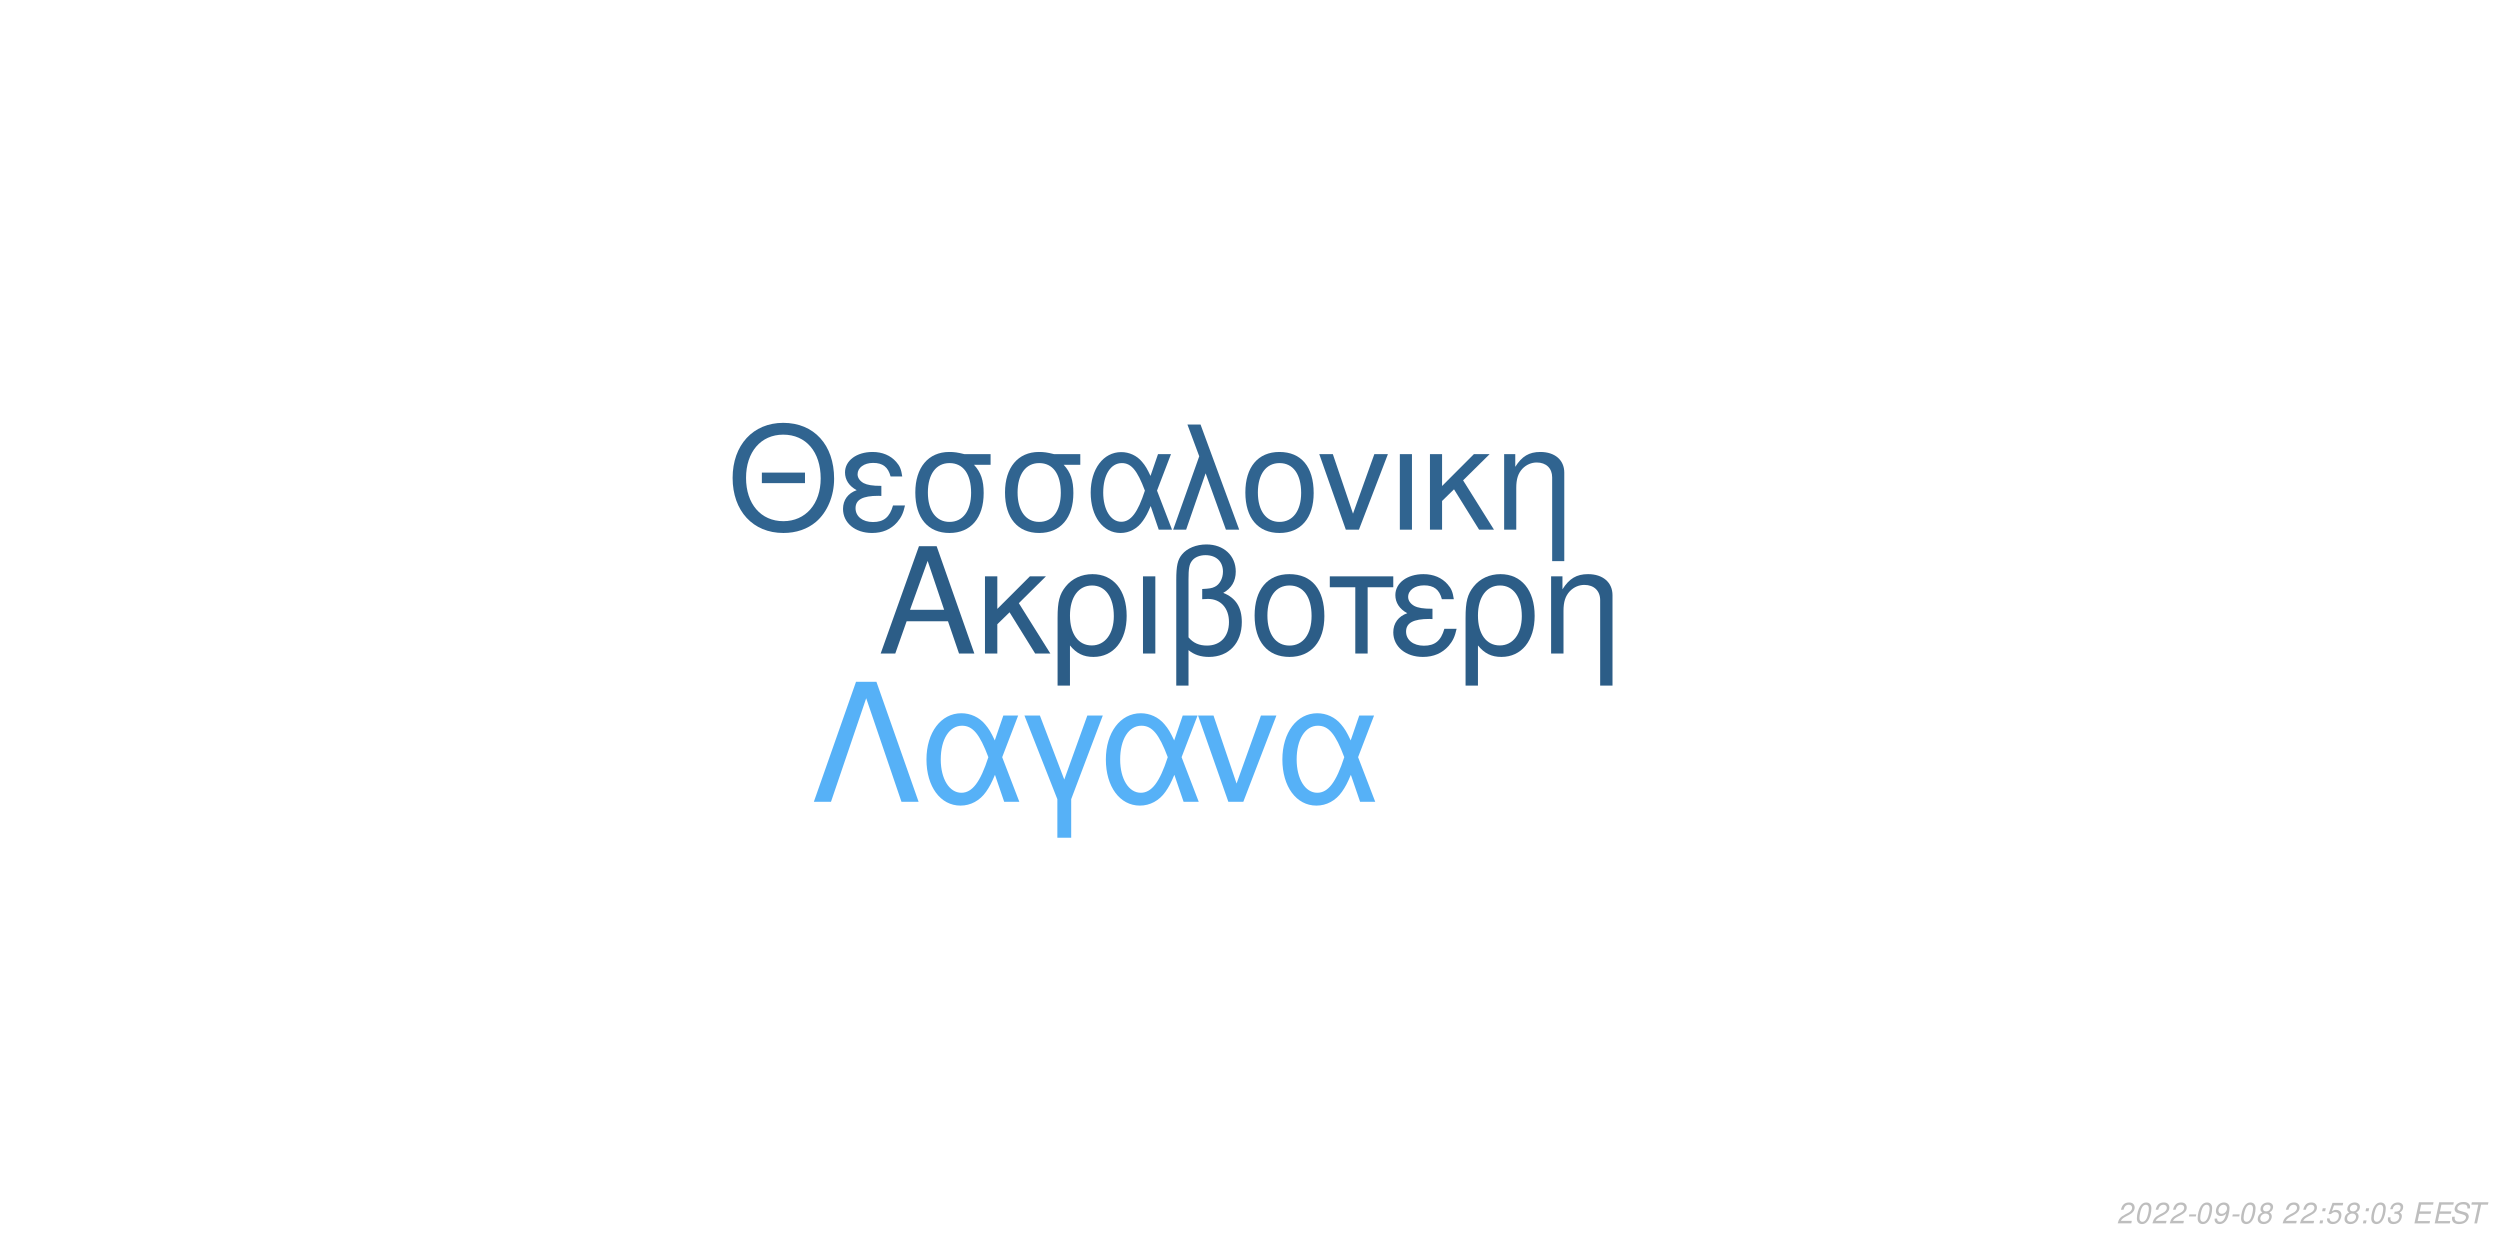
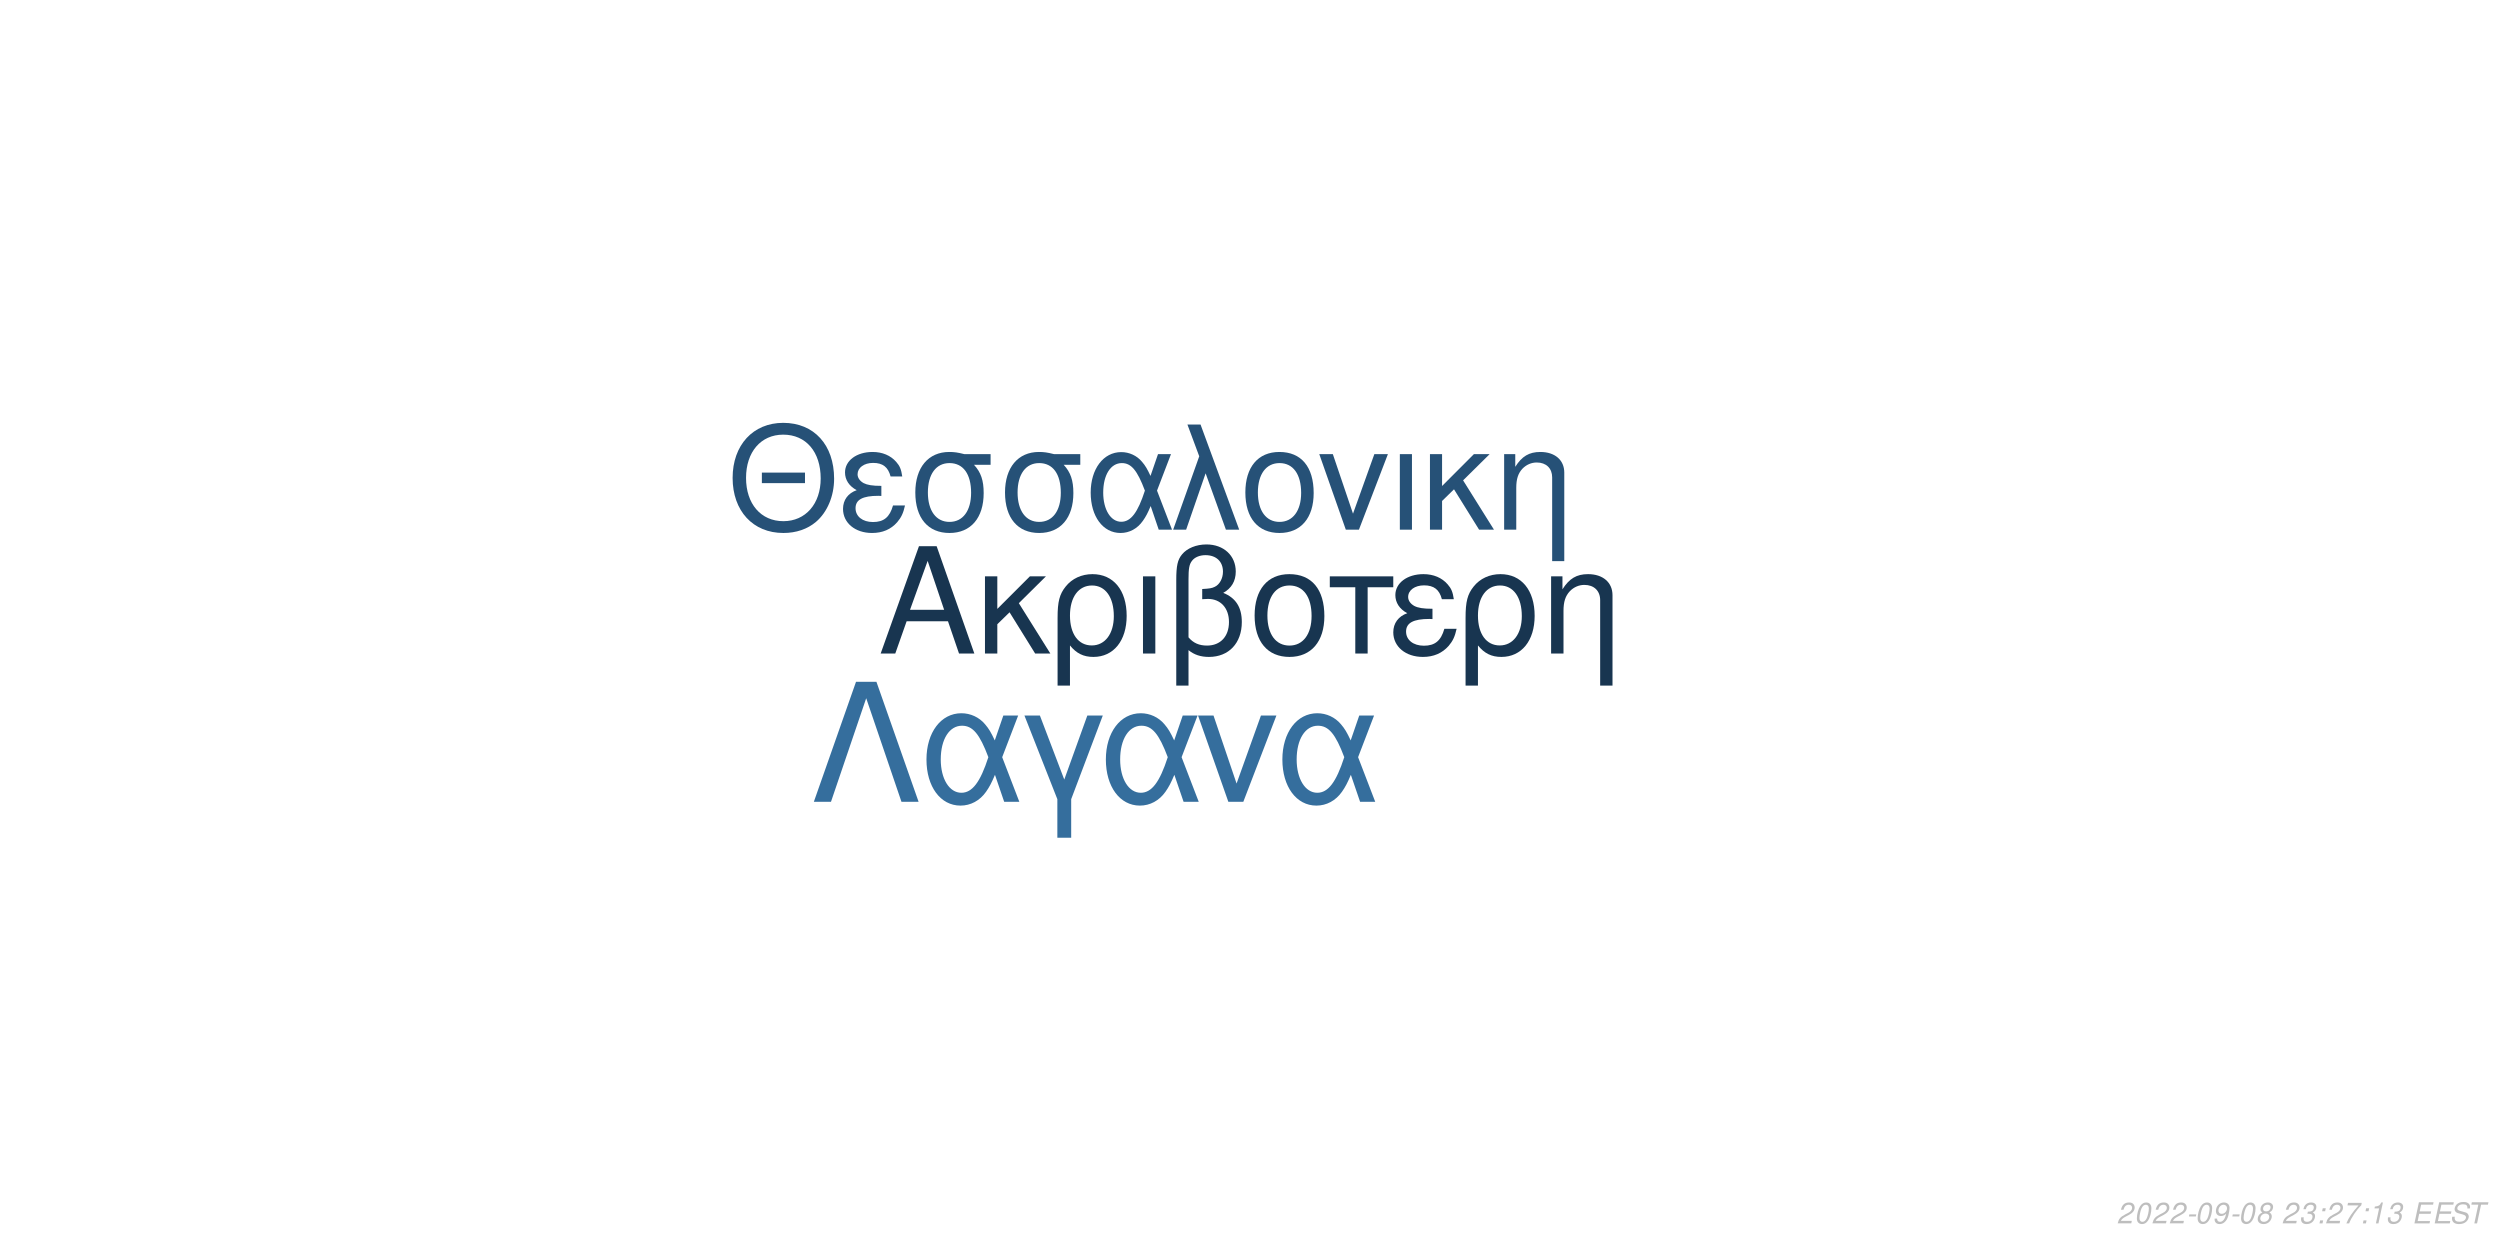
<svg xmlns="http://www.w3.org/2000/svg" xmlns:xlink="http://www.w3.org/1999/xlink" width="864pt" height="432pt" viewBox="0 0 864 432" version="1.1">
  <defs>
    <g>
      <symbol overflow="visible" id="glyph0-0">
        <path style="stroke:none;" d="" />
      </symbol>
      <symbol overflow="visible" id="glyph0-1">
        <path style="stroke:none;" d="M 24.125 -11.141 L 27.938 0 L 33.234 0 L 20.203 -37.094 L 14.094 -37.094 L 0.859 0 L 5.906 0 L 9.828 -11.141 Z M 22.797 -15.109 L 11 -15.109 L 17.094 -32.016 Z M 22.797 -15.109 " />
      </symbol>
      <symbol overflow="visible" id="glyph0-2">
        <path style="stroke:none;" d="M 7.172 -15.422 L 7.172 -26.672 L 2.906 -26.672 L 2.906 0 L 7.172 0 L 7.172 -10.125 L 11.406 -14.25 L 20.25 0 L 25.5 0 L 14.609 -17.406 L 23.969 -26.672 L 18.422 -26.672 Z M 7.172 -15.422 " />
      </symbol>
      <symbol overflow="visible" id="glyph0-3">
        <path style="stroke:none;" d="M 3 11.094 L 7.281 11.094 L 7.281 -2.797 C 9.516 -0.047 11.953 1.172 15.375 1.172 C 22.344 1.172 26.875 -4.422 26.875 -13.031 C 26.875 -21.891 22.297 -27.438 15.062 -27.438 C 11.297 -27.438 7.984 -25.906 5.797 -23.156 C 3.672 -20.516 3 -17.969 3 -12.359 Z M 14.906 -23.516 C 19.547 -23.516 22.438 -19.438 22.438 -12.922 C 22.438 -6.812 19.391 -2.797 14.812 -2.797 C 10.172 -2.797 7.281 -6.766 7.281 -13.125 C 7.281 -19.484 10.234 -23.516 14.906 -23.516 Z M 14.906 -23.516 " />
      </symbol>
      <symbol overflow="visible" id="glyph0-4">
        <path style="stroke:none;" d="M 3.516 0 L 7.781 0 L 7.781 -26.672 L 3.516 -26.672 Z M 3.516 0 " />
      </symbol>
      <symbol overflow="visible" id="glyph0-5">
        <path style="stroke:none;" d="M 4.016 11.094 L 8.25 11.094 L 8.25 -1.172 C 10.172 0.406 12.422 1.172 15.312 1.172 C 22.188 1.172 26.672 -3.609 26.672 -10.891 C 26.672 -15.984 24.578 -19.234 20.25 -20.969 C 23.109 -22.547 24.578 -25.031 24.578 -28.344 C 24.578 -33.844 20.406 -37.703 14.453 -37.703 C 10.938 -37.703 7.734 -36.391 6 -34.25 C 4.484 -32.422 4.016 -30.328 4.016 -25.391 Z M 8.25 -25.656 C 8.25 -29.359 8.5 -30.844 9.469 -32.062 C 10.375 -33.281 12.156 -34 14.094 -34 C 17.812 -34 20.156 -31.812 20.156 -28.297 C 20.156 -25.953 18.984 -23.812 17.297 -23.047 C 16.281 -22.547 15.469 -22.438 12.984 -22.297 L 12.984 -18.781 C 13.734 -18.828 14.344 -18.875 14.969 -18.875 C 19.344 -18.875 22.234 -15.719 22.234 -10.891 C 22.234 -5.906 19.281 -2.75 14.656 -2.75 C 11.953 -2.75 9.922 -3.609 8.25 -5.594 Z M 8.25 -25.656 " />
      </symbol>
      <symbol overflow="visible" id="glyph0-6">
        <path style="stroke:none;" d="M 14.094 -27.438 C 6.562 -27.438 2.094 -22.094 2.094 -13.125 C 2.094 -4.125 6.562 1.172 14.141 1.172 C 21.672 1.172 26.203 -4.172 26.203 -12.922 C 26.203 -22.188 21.828 -27.438 14.094 -27.438 Z M 14.141 -23.516 C 18.938 -23.516 21.781 -19.594 21.781 -12.984 C 21.781 -6.672 18.828 -2.75 14.141 -2.75 C 9.422 -2.75 6.516 -6.672 6.516 -13.125 C 6.516 -19.594 9.422 -23.516 14.141 -23.516 Z M 14.141 -23.516 " />
      </symbol>
      <symbol overflow="visible" id="glyph0-7">
        <path style="stroke:none;" d="M 7.891 0 L 12.156 0 L 12.156 -22.906 L 21.016 -22.906 L 21.016 -26.672 L -0.922 -26.672 L -0.922 -22.906 L 7.891 -22.906 Z M 7.891 0 " />
      </symbol>
      <symbol overflow="visible" id="glyph0-8">
        <path style="stroke:none;" d="M 14.562 -15.469 C 11.344 -15.469 9.562 -15.781 8.297 -16.438 C 6.922 -17.203 6.156 -18.328 6.156 -19.547 C 6.156 -21.891 8.453 -23.562 11.656 -23.562 C 15.062 -23.562 16.953 -22.094 17.812 -18.781 L 21.938 -18.781 C 21.578 -21.266 21.062 -22.5 19.797 -23.922 C 17.812 -26.203 14.906 -27.438 11.453 -27.438 C 5.797 -27.438 1.734 -24.375 1.734 -20.203 C 1.734 -17.609 3.156 -15.375 5.859 -13.938 C 2.797 -12.875 1.016 -10.484 1.016 -7.328 C 1.016 -2.391 5.297 1.172 11.25 1.172 C 14.969 1.172 17.906 -0.109 20.156 -2.641 C 21.578 -4.328 22.297 -5.797 22.906 -8.547 L 18.672 -8.547 C 17.5 -4.422 15.422 -2.703 11.609 -2.703 C 7.938 -2.703 5.438 -4.688 5.438 -7.578 C 5.438 -10.578 7.938 -11.953 13.484 -11.953 C 13.641 -11.953 14.094 -11.953 14.562 -11.906 Z M 14.562 -15.469 " />
      </symbol>
      <symbol overflow="visible" id="glyph0-9">
        <path style="stroke:none;" d="M 3.562 -26.672 L 3.562 0 L 7.844 0 L 7.844 -14.703 C 7.844 -17.906 8.5 -19.891 10.031 -21.531 C 11.406 -22.953 13.188 -23.719 15.062 -23.719 C 18.375 -23.719 20.516 -21.672 20.516 -18.469 L 20.516 11.094 L 24.781 11.094 L 24.781 -20.156 C 24.781 -24.578 21.469 -27.438 16.328 -27.438 C 12.359 -27.438 9.828 -25.906 7.484 -22.188 L 7.484 -26.672 Z M 3.562 -26.672 " />
      </symbol>
      <symbol overflow="visible" id="glyph1-0">
        <path style="stroke:none;" d="" />
      </symbol>
      <symbol overflow="visible" id="glyph1-1">
        <path style="stroke:none;" d="M 26.859 -19.734 L 11.953 -19.734 L 11.953 -16.094 L 26.859 -16.094 Z M 19.328 -36.922 C 8.922 -36.922 1.844 -29.25 1.844 -17.891 C 1.844 -6.484 8.875 1.141 19.391 1.141 C 23.812 1.141 27.703 -0.203 30.641 -2.688 C 34.578 -6.031 36.922 -11.656 36.922 -17.594 C 36.922 -29.297 30 -36.922 19.328 -36.922 Z M 19.328 -32.844 C 27.203 -32.844 32.281 -26.906 32.281 -17.688 C 32.281 -8.922 27.062 -2.938 19.391 -2.938 C 11.609 -2.938 6.484 -8.922 6.484 -17.891 C 6.484 -26.859 11.609 -32.844 19.328 -32.844 Z M 19.328 -32.844 " />
      </symbol>
      <symbol overflow="visible" id="glyph1-2">
        <path style="stroke:none;" d="M 14.25 -15.141 C 11.109 -15.141 9.375 -15.453 8.125 -16.094 C 6.781 -16.844 6.031 -17.938 6.031 -19.141 C 6.031 -21.422 8.266 -23.078 11.406 -23.078 C 14.75 -23.078 16.594 -21.625 17.438 -18.391 L 21.469 -18.391 C 21.125 -20.828 20.625 -22.031 19.391 -23.422 C 17.438 -25.656 14.594 -26.859 11.219 -26.859 C 5.688 -26.859 1.688 -23.875 1.688 -19.781 C 1.688 -17.234 3.094 -15.047 5.734 -13.656 C 2.734 -12.609 1 -10.266 1 -7.172 C 1 -2.344 5.188 1.141 11.016 1.141 C 14.656 1.141 17.547 -0.094 19.734 -2.594 C 21.125 -4.234 21.828 -5.688 22.422 -8.375 L 18.281 -8.375 C 17.141 -4.328 15.094 -2.641 11.359 -2.641 C 7.766 -2.641 5.328 -4.578 5.328 -7.422 C 5.328 -10.359 7.766 -11.703 13.203 -11.703 C 13.359 -11.703 13.797 -11.703 14.25 -11.656 Z M 14.25 -15.141 " />
      </symbol>
      <symbol overflow="visible" id="glyph1-3">
        <path style="stroke:none;" d="M 29 -26.109 L 19.938 -26.109 C 17.594 -26.703 16.438 -26.859 14.703 -26.859 C 7.469 -26.859 2.984 -21.469 2.984 -12.859 C 2.984 -4.031 7.375 1.141 14.797 1.141 C 22.172 1.141 26.609 -4.078 26.609 -12.656 C 26.609 -17.047 25.656 -19.828 23.266 -22.422 L 29 -22.422 Z M 14.797 -23.016 C 19.531 -23.016 22.266 -19.234 22.266 -12.75 C 22.266 -6.531 19.438 -2.688 14.797 -2.688 C 10.172 -2.688 7.328 -6.531 7.328 -12.859 C 7.328 -19.188 10.172 -23.016 14.797 -23.016 Z M 14.797 -23.016 " />
      </symbol>
      <symbol overflow="visible" id="glyph1-4">
        <path style="stroke:none;" d="M 29.344 -26.109 L 24.859 -26.109 L 22.266 -18.578 C 21.125 -21.031 20.484 -22.125 19.328 -23.469 C 17.547 -25.609 14.906 -26.812 12.156 -26.812 C 5.984 -26.812 1.594 -20.984 1.594 -12.812 C 1.594 -4.578 5.828 1.141 11.906 1.141 C 14.953 1.141 17.734 -0.344 19.625 -3.047 C 20.672 -4.531 21.281 -5.688 22.328 -8.172 L 25.109 0 L 29.703 0 L 24.516 -13.5 Z M 20.328 -13.5 C 17.891 -5.922 15.453 -2.734 12.156 -2.734 C 8.516 -2.734 5.922 -6.922 5.922 -12.812 C 5.922 -18.938 8.516 -23.016 12.359 -23.016 C 15.594 -23.016 17.688 -20.531 20.328 -13.5 Z M 20.328 -13.5 " />
      </symbol>
      <symbol overflow="visible" id="glyph1-5">
        <path style="stroke:none;" d="M 1.094 0 L 5.578 0 L 12.312 -19.484 L 19.328 0 L 23.922 0 L 10.562 -36.328 L 6.031 -36.328 L 10.109 -25.359 Z M 1.094 0 " />
      </symbol>
      <symbol overflow="visible" id="glyph1-6">
        <path style="stroke:none;" d="M 13.797 -26.859 C 6.422 -26.859 2.047 -21.625 2.047 -12.859 C 2.047 -4.031 6.422 1.141 13.859 1.141 C 21.234 1.141 25.656 -4.078 25.656 -12.656 C 25.656 -21.719 21.375 -26.859 13.797 -26.859 Z M 13.859 -23.016 C 18.531 -23.016 21.328 -19.188 21.328 -12.703 C 21.328 -6.531 18.438 -2.688 13.859 -2.688 C 9.219 -2.688 6.375 -6.531 6.375 -12.859 C 6.375 -19.188 9.219 -23.016 13.859 -23.016 Z M 13.859 -23.016 " />
      </symbol>
      <symbol overflow="visible" id="glyph1-7">
        <path style="stroke:none;" d="M 14.297 0 L 24.312 -26.109 L 19.625 -26.109 L 12.25 -5.531 L 5.281 -26.109 L 0.594 -26.109 L 9.766 0 Z M 14.297 0 " />
      </symbol>
      <symbol overflow="visible" id="glyph1-8">
        <path style="stroke:none;" d="M 3.438 0 L 7.625 0 L 7.625 -26.109 L 3.438 -26.109 Z M 3.438 0 " />
      </symbol>
      <symbol overflow="visible" id="glyph1-9">
        <path style="stroke:none;" d="M 7.031 -15.094 L 7.031 -26.109 L 2.844 -26.109 L 2.844 0 L 7.031 0 L 7.031 -9.922 L 11.156 -13.953 L 19.828 0 L 24.969 0 L 14.297 -17.047 L 23.469 -26.109 L 18.031 -26.109 Z M 7.031 -15.094 " />
      </symbol>
      <symbol overflow="visible" id="glyph1-10">
        <path style="stroke:none;" d="M 3.484 -26.109 L 3.484 0 L 7.672 0 L 7.672 -14.406 C 7.672 -17.547 8.328 -19.484 9.812 -21.078 C 11.156 -22.469 12.906 -23.219 14.75 -23.219 C 17.984 -23.219 20.078 -21.234 20.078 -18.094 L 20.078 10.859 L 24.266 10.859 L 24.266 -19.734 C 24.266 -24.062 21.031 -26.859 16 -26.859 C 12.109 -26.859 9.609 -25.359 7.328 -21.719 L 7.328 -26.109 Z M 3.484 -26.109 " />
      </symbol>
      <symbol overflow="visible" id="glyph2-0">
        <path style="stroke:none;" d="" />
      </symbol>
      <symbol overflow="visible" id="glyph2-1">
        <path style="stroke:none;" d="M 22.531 -41.484 L 15.484 -41.484 L 0.906 0 L 6.828 0 L 19 -35.797 L 31.188 0 L 37.109 0 Z M 22.531 -41.484 " />
      </symbol>
      <symbol overflow="visible" id="glyph2-2">
        <path style="stroke:none;" d="M 33.516 -29.812 L 28.391 -29.812 L 25.438 -21.219 C 24.125 -24.016 23.391 -25.266 22.078 -26.797 C 20.031 -29.25 17.016 -30.609 13.891 -30.609 C 6.828 -30.609 1.828 -23.953 1.828 -14.625 C 1.828 -5.234 6.656 1.312 13.594 1.312 C 17.078 1.312 20.266 -0.391 22.422 -3.469 C 23.609 -5.172 24.297 -6.484 25.5 -9.328 L 28.688 0 L 33.922 0 L 28 -15.422 Z M 23.219 -15.422 C 20.422 -6.766 17.641 -3.125 13.891 -3.125 C 9.734 -3.125 6.766 -7.906 6.766 -14.625 C 6.766 -21.625 9.734 -26.297 14.109 -26.297 C 17.812 -26.297 20.203 -23.453 23.219 -15.422 Z M 23.219 -15.422 " />
      </symbol>
      <symbol overflow="visible" id="glyph2-3">
        <path style="stroke:none;" d="M 12.062 12.406 L 16.844 12.406 L 16.844 -0.906 L 27.766 -29.812 L 22.422 -29.812 L 14.453 -7.688 L 6.031 -29.812 L 0.688 -29.812 L 12.062 -0.906 Z M 12.062 12.406 " />
      </symbol>
      <symbol overflow="visible" id="glyph2-4">
        <path style="stroke:none;" d="M 16.328 0 L 27.766 -29.812 L 22.422 -29.812 L 14 -6.312 L 6.031 -29.812 L 0.688 -29.812 L 11.156 0 Z M 16.328 0 " />
      </symbol>
      <symbol overflow="visible" id="glyph3-0">
        <path style="stroke:none;" d="" />
      </symbol>
      <symbol overflow="visible" id="glyph3-1">
        <path style="stroke:none;" d="M 5.234 -0.875 L 1.469 -0.875 C 1.641 -1.375 2.203 -1.891 3.109 -2.344 L 4.234 -2.938 C 5.562 -3.625 6.219 -4.469 6.219 -5.484 C 6.219 -5.938 6.062 -6.359 5.797 -6.656 C 5.469 -7.047 4.984 -7.234 4.312 -7.234 C 2.766 -7.234 1.891 -6.453 1.484 -4.734 L 2.375 -4.734 C 2.484 -5.188 2.609 -5.484 2.797 -5.75 C 3.094 -6.203 3.609 -6.453 4.188 -6.453 C 4.891 -6.453 5.344 -6.031 5.344 -5.375 C 5.344 -4.703 4.859 -4.094 4.016 -3.656 L 2.984 -3.125 C 1.234 -2.188 0.797 -1.656 0.344 -0.016 L 5.047 -0.016 Z M 5.234 -0.875 " />
      </symbol>
      <symbol overflow="visible" id="glyph3-2">
        <path style="stroke:none;" d="M 4.203 -7.234 C 3.375 -7.234 2.688 -6.812 2.125 -5.984 C 1.484 -5.047 0.984 -3.188 0.984 -1.734 C 0.984 -1.109 1.172 -0.562 1.484 -0.266 C 1.797 0.047 2.281 0.234 2.766 0.234 C 3.625 0.234 4.281 -0.156 4.859 -1.016 C 5.516 -1.953 6 -3.797 6 -5.266 C 6 -6.5 5.328 -7.234 4.203 -7.234 Z M 4.094 -6.453 C 4.734 -6.453 5.125 -5.984 5.125 -5.156 C 5.125 -4.203 4.781 -2.625 4.406 -1.812 C 3.984 -0.938 3.516 -0.547 2.875 -0.547 C 2.25 -0.547 1.875 -1.031 1.875 -1.828 C 1.875 -2.797 2.203 -4.344 2.594 -5.203 C 2.984 -6.047 3.453 -6.453 4.094 -6.453 Z M 4.094 -6.453 " />
      </symbol>
      <symbol overflow="visible" id="glyph3-3">
        <path style="stroke:none;" d="M 3.516 -3.125 L 1.125 -3.125 L 0.969 -2.406 L 3.359 -2.406 Z M 3.516 -3.125 " />
      </symbol>
      <symbol overflow="visible" id="glyph3-4">
        <path style="stroke:none;" d="M 0.844 -1.656 C 0.844 -1.547 0.844 -1.438 0.844 -1.375 C 0.844 -0.406 1.531 0.234 2.578 0.234 C 3.203 0.234 3.766 0.016 4.297 -0.438 C 4.938 -1 5.312 -1.656 5.594 -2.719 C 5.844 -3.672 6.016 -4.766 6.016 -5.375 C 6.016 -5.844 5.844 -6.328 5.547 -6.656 C 5.203 -7.031 4.703 -7.234 4.062 -7.234 C 2.516 -7.234 1.297 -5.938 1.297 -4.266 C 1.297 -3.203 1.984 -2.547 3.047 -2.547 C 3.484 -2.547 3.953 -2.672 4.281 -2.891 C 4.406 -2.984 4.547 -3.078 4.828 -3.344 C 4.438 -1.484 3.703 -0.547 2.703 -0.547 C 2.109 -0.547 1.719 -0.938 1.719 -1.547 L 1.719 -1.656 Z M 3.953 -6.453 C 4.625 -6.453 5.141 -5.953 5.141 -5.281 C 5.141 -4.188 4.312 -3.312 3.297 -3.312 C 2.594 -3.312 2.172 -3.734 2.172 -4.453 C 2.172 -5.562 2.984 -6.453 3.953 -6.453 Z M 3.953 -6.453 " />
      </symbol>
      <symbol overflow="visible" id="glyph3-5">
        <path style="stroke:none;" d="M 4.766 -3.797 C 5.078 -3.969 5.234 -4.078 5.438 -4.234 C 5.812 -4.594 6.062 -5.172 6.062 -5.734 C 6.062 -6.625 5.344 -7.234 4.266 -7.234 C 2.812 -7.234 1.703 -6.219 1.703 -4.875 C 1.703 -4.406 1.875 -4.125 2.359 -3.812 C 1.297 -3.312 0.75 -2.516 0.75 -1.469 C 0.75 -0.438 1.547 0.234 2.812 0.234 C 3.656 0.234 4.359 -0.094 4.938 -0.734 C 5.359 -1.234 5.609 -1.859 5.609 -2.438 C 5.609 -3.047 5.312 -3.516 4.766 -3.797 Z M 4.109 -6.453 C 4.797 -6.453 5.188 -6.125 5.188 -5.578 C 5.188 -5.266 5.062 -4.922 4.859 -4.672 C 4.562 -4.312 4.188 -4.156 3.656 -4.156 C 2.984 -4.156 2.594 -4.453 2.594 -4.984 C 2.594 -5.859 3.203 -6.453 4.109 -6.453 Z M 3.453 -3.406 C 4.234 -3.406 4.734 -2.984 4.734 -2.312 C 4.734 -1.312 3.922 -0.547 2.875 -0.547 C 2.125 -0.547 1.625 -0.969 1.625 -1.625 C 1.625 -2.609 2.438 -3.406 3.453 -3.406 Z M 3.453 -3.406 " />
      </symbol>
      <symbol overflow="visible" id="glyph3-6">
        <path style="stroke:none;" d="" />
      </symbol>
      <symbol overflow="visible" id="glyph3-7">
+         <path style="stroke:none;" d="M 2.922 -3.312 C 3.125 -3.344 3.234 -3.344 3.375 -3.344 C 4.203 -3.344 4.688 -3 4.688 -2.406 C 4.688 -1.312 3.906 -0.547 2.781 -0.547 C 2.047 -0.547 1.594 -0.938 1.594 -1.562 C 1.594 -1.719 1.609 -1.844 1.656 -2.094 L 0.766 -2.094 C 0.734 -1.797 0.719 -1.641 0.719 -1.469 C 0.719 -0.375 1.406 0.234 2.641 0.234 C 3.547 0.234 4.297 -0.078 4.812 -0.656 C 5.266 -1.156 5.562 -1.875 5.562 -2.547 C 5.562 -3.125 5.344 -3.453 4.797 -3.734 C 5.641 -4.234 6.016 -4.844 6.016 -5.734 C 6.016 -6.656 5.312 -7.234 4.203 -7.234 C 3.375 -7.234 2.672 -6.938 2.188 -6.375 C 1.891 -6.031 1.703 -5.641 1.516 -4.906 L 2.391 -4.906 C 2.5 -5.359 2.594 -5.594 2.734 -5.812 C 3.047 -6.234 3.516 -6.453 4.078 -6.453 C 4.734 -6.453 5.141 -6.125 5.141 -5.578 C 5.141 -5.188 5.016 -4.797 4.797 -4.547 C 4.516 -4.234 4 -4.062 3.266 -4.062 L 3.078 -4.062 Z M 2.922 -3.312 " />
+       </symbol>
+       <symbol overflow="visible" id="glyph3-8">
        <path style="stroke:none;" d="M 2.359 -1.031 L 1.312 -1.031 L 1.094 0 L 2.141 0 Z M 3.266 -5.234 L 2.219 -5.234 L 2 -4.203 L 3.047 -4.203 Z M 3.266 -5.234 " />
      </symbol>
-       <symbol overflow="visible" id="glyph3-8">
-         <path style="stroke:none;" d="M 6.297 -7.094 L 2.594 -7.094 L 1.234 -3.234 L 2.047 -3.234 C 2.656 -3.766 2.938 -3.906 3.531 -3.906 C 4.328 -3.906 4.797 -3.453 4.797 -2.688 C 4.797 -1.438 3.969 -0.547 2.828 -0.547 C 2.031 -0.547 1.609 -0.938 1.578 -1.734 L 0.703 -1.734 L 0.703 -1.516 C 0.703 -0.938 0.844 -0.547 1.188 -0.266 C 1.562 0.062 2.078 0.234 2.703 0.234 C 3.656 0.234 4.391 -0.156 4.984 -0.922 C 5.422 -1.5 5.672 -2.234 5.672 -2.953 C 5.672 -4 4.938 -4.672 3.812 -4.672 C 3.328 -4.672 2.906 -4.547 2.406 -4.234 L 3.109 -6.219 L 6.109 -6.219 Z M 6.297 -7.094 " />
-       </symbol>
      <symbol overflow="visible" id="glyph3-9">
-         <path style="stroke:none;" d="M 2.922 -3.312 C 3.125 -3.344 3.234 -3.344 3.375 -3.344 C 4.203 -3.344 4.688 -3 4.688 -2.406 C 4.688 -1.312 3.906 -0.547 2.781 -0.547 C 2.047 -0.547 1.594 -0.938 1.594 -1.562 C 1.594 -1.719 1.609 -1.844 1.656 -2.094 L 0.766 -2.094 C 0.734 -1.797 0.719 -1.641 0.719 -1.469 C 0.719 -0.375 1.406 0.234 2.641 0.234 C 3.547 0.234 4.297 -0.078 4.812 -0.656 C 5.266 -1.156 5.562 -1.875 5.562 -2.547 C 5.562 -3.125 5.344 -3.453 4.797 -3.734 C 5.641 -4.234 6.016 -4.844 6.016 -5.734 C 6.016 -6.656 5.312 -7.234 4.203 -7.234 C 3.375 -7.234 2.672 -6.938 2.188 -6.375 C 1.891 -6.031 1.703 -5.641 1.516 -4.906 L 2.391 -4.906 C 2.5 -5.359 2.594 -5.594 2.734 -5.812 C 3.047 -6.234 3.516 -6.453 4.078 -6.453 C 4.734 -6.453 5.141 -6.125 5.141 -5.578 C 5.141 -5.188 5.016 -4.797 4.797 -4.547 C 4.516 -4.234 4 -4.062 3.266 -4.062 L 3.078 -4.062 Z M 2.922 -3.312 " />
+         <path style="stroke:none;" d="M 6.703 -7.094 L 1.953 -7.094 L 1.766 -6.219 L 5.594 -6.219 C 3.344 -3.688 2.266 -2.109 1.375 0 L 2.344 0 C 3.031 -1.906 4.828 -4.594 6.547 -6.281 Z M 6.703 -7.094 " />
      </symbol>
      <symbol overflow="visible" id="glyph3-10">
+         <path style="stroke:none;" d="M 3.703 -5.188 L 2.594 0 L 3.469 0 L 5.016 -7.234 L 4.438 -7.234 C 3.906 -6.156 3.688 -6.016 2.234 -5.812 L 2.109 -5.188 Z M 3.703 -5.188 " />
+       </symbol>
+       <symbol overflow="visible" id="glyph3-11">
        <path style="stroke:none;" d="M 2.547 -3.312 L 6.5 -3.312 L 6.688 -4.141 L 2.719 -4.141 L 3.219 -6.469 L 7.344 -6.469 L 7.516 -7.297 L 2.453 -7.297 L 0.906 0 L 6.125 0 L 6.297 -0.812 L 2.016 -0.812 Z M 2.547 -3.312 " />
      </symbol>
-       <symbol overflow="visible" id="glyph3-11">
+       <symbol overflow="visible" id="glyph3-12">
        <path style="stroke:none;" d="M 7.062 -5.156 C 7.125 -5.438 7.141 -5.562 7.141 -5.703 C 7.141 -6.156 6.938 -6.594 6.594 -6.891 C 6.188 -7.25 5.656 -7.406 4.875 -7.406 C 3.844 -7.406 3.047 -7.125 2.5 -6.562 C 2.094 -6.141 1.781 -5.438 1.781 -4.922 C 1.781 -4.297 2.219 -3.766 2.891 -3.562 L 4.594 -3.094 C 5.406 -2.859 5.734 -2.578 5.734 -2.094 C 5.734 -1.781 5.547 -1.406 5.266 -1.141 C 4.844 -0.766 4.266 -0.578 3.453 -0.578 C 2.328 -0.578 1.812 -0.984 1.812 -1.906 C 1.812 -2.047 1.812 -2.125 1.844 -2.312 L 0.984 -2.312 C 0.906 -2.062 0.891 -1.906 0.891 -1.688 C 0.891 -0.484 1.797 0.234 3.297 0.234 C 4.359 0.234 5.234 -0.062 5.812 -0.609 C 6.344 -1.078 6.688 -1.797 6.688 -2.375 C 6.688 -2.641 6.609 -2.906 6.453 -3.156 C 6.234 -3.5 5.938 -3.703 5.469 -3.828 L 3.75 -4.312 C 2.984 -4.547 2.734 -4.734 2.734 -5.188 C 2.734 -5.547 2.875 -5.844 3.188 -6.109 C 3.547 -6.438 4.031 -6.594 4.703 -6.594 C 5.266 -6.594 5.688 -6.484 5.906 -6.297 C 6.094 -6.125 6.219 -5.797 6.219 -5.516 C 6.219 -5.422 6.203 -5.344 6.188 -5.156 Z M 7.062 -5.156 " />
      </symbol>
-       <symbol overflow="visible" id="glyph3-12">
+       <symbol overflow="visible" id="glyph3-13">
        <path style="stroke:none;" d="M 4.938 -6.469 L 7.312 -6.469 L 7.484 -7.297 L 1.75 -7.297 L 1.578 -6.469 L 3.984 -6.469 L 2.609 0 L 3.547 0 Z M 4.938 -6.469 " />
      </symbol>
    </g>
  </defs>
  <g id="surface1">
    <rect x="0" y="0" width="864" height="432" style="fill:rgb(100%,100%,100%);fill-opacity:1;stroke:none;" />
-     <g style="fill:rgb(17.255%,36.471%,52.941%);fill-opacity:1;">
+     <g style="fill:rgb(9.412%,20.784%,31.373%);fill-opacity:1;">
      <use xlink:href="#glyph0-1" x="303.5" y="225.861" />
      <use xlink:href="#glyph0-2" x="337.5" y="225.861" />
      <use xlink:href="#glyph0-3" x="362.5" y="225.861" />
      <use xlink:href="#glyph0-4" x="391.5" y="225.861" />
      <use xlink:href="#glyph0-5" x="402.5" y="225.861" />
      <use xlink:href="#glyph0-6" x="431.5" y="225.861" />
      <use xlink:href="#glyph0-7" x="460.5" y="225.861" />
      <use xlink:href="#glyph0-8" x="480.5" y="225.861" />
      <use xlink:href="#glyph0-3" x="503.5" y="225.861" />
      <use xlink:href="#glyph0-9" x="532.5" y="225.861" />
    </g>
-     <g style="fill:rgb(18.824%,39.216%,56.471%);fill-opacity:1;">
+     <g style="fill:rgb(14.902%,31.765%,46.667%);fill-opacity:1;">
      <use xlink:href="#glyph1-1" x="251.348" y="183.058" />
      <use xlink:href="#glyph1-2" x="290.348" y="183.058" />
      <use xlink:href="#glyph1-3" x="313.348" y="183.058" />
      <use xlink:href="#glyph1-3" x="344.348" y="183.058" />
      <use xlink:href="#glyph1-4" x="375.348" y="183.058" />
      <use xlink:href="#glyph1-5" x="404.348" y="183.058" />
      <use xlink:href="#glyph1-6" x="428.348" y="183.058" />
      <use xlink:href="#glyph1-7" x="455.348" y="183.058" />
      <use xlink:href="#glyph1-8" x="480.348" y="183.058" />
      <use xlink:href="#glyph1-9" x="491.348" y="183.058" />
      <use xlink:href="#glyph1-10" x="516.348" y="183.058" />
    </g>
-     <g style="fill:rgb(33.725%,69.412%,96.863%);fill-opacity:1;">
+     <g style="fill:rgb(20.784%,43.137%,61.569%);fill-opacity:1;">
      <use xlink:href="#glyph2-1" x="280.359" y="277.105" />
      <use xlink:href="#glyph2-2" x="318.359" y="277.105" />
      <use xlink:href="#glyph2-3" x="353.359" y="277.105" />
      <use xlink:href="#glyph2-2" x="380.359" y="277.105" />
      <use xlink:href="#glyph2-4" x="413.359" y="277.105" />
      <use xlink:href="#glyph2-2" x="441.359" y="277.105" />
    </g>
    <g style="fill:rgb(74.51%,74.51%,74.51%);fill-opacity:1;">
      <use xlink:href="#glyph3-1" x="731.52" y="422.81" />
      <use xlink:href="#glyph3-2" x="737.52" y="422.81" />
      <use xlink:href="#glyph3-1" x="743.52" y="422.81" />
      <use xlink:href="#glyph3-1" x="749.52" y="422.81" />
      <use xlink:href="#glyph3-3" x="755.52" y="422.81" />
      <use xlink:href="#glyph3-2" x="758.52" y="422.81" />
      <use xlink:href="#glyph3-4" x="764.52" y="422.81" />
      <use xlink:href="#glyph3-3" x="770.52" y="422.81" />
      <use xlink:href="#glyph3-2" x="773.52" y="422.81" />
      <use xlink:href="#glyph3-5" x="779.52" y="422.81" />
      <use xlink:href="#glyph3-6" x="785.52" y="422.81" />
      <use xlink:href="#glyph3-1" x="788.52" y="422.81" />
-       <use xlink:href="#glyph3-1" x="794.52" y="422.81" />
-       <use xlink:href="#glyph3-7" x="800.52" y="422.81" />
-       <use xlink:href="#glyph3-8" x="803.52" y="422.81" />
-       <use xlink:href="#glyph3-5" x="809.52" y="422.81" />
-       <use xlink:href="#glyph3-7" x="815.52" y="422.81" />
-       <use xlink:href="#glyph3-2" x="818.52" y="422.81" />
-       <use xlink:href="#glyph3-9" x="824.52" y="422.81" />
+       <use xlink:href="#glyph3-7" x="794.52" y="422.81" />
+       <use xlink:href="#glyph3-8" x="800.52" y="422.81" />
+       <use xlink:href="#glyph3-1" x="803.52" y="422.81" />
+       <use xlink:href="#glyph3-9" x="809.52" y="422.81" />
+       <use xlink:href="#glyph3-8" x="815.52" y="422.81" />
+       <use xlink:href="#glyph3-10" x="818.52" y="422.81" />
+       <use xlink:href="#glyph3-7" x="824.52" y="422.81" />
      <use xlink:href="#glyph3-6" x="830.52" y="422.81" />
-       <use xlink:href="#glyph3-10" x="833.52" y="422.81" />
-       <use xlink:href="#glyph3-10" x="840.52" y="422.81" />
-       <use xlink:href="#glyph3-11" x="846.52" y="422.81" />
-       <use xlink:href="#glyph3-12" x="852.52" y="422.81" />
+       <use xlink:href="#glyph3-11" x="833.52" y="422.81" />
+       <use xlink:href="#glyph3-11" x="840.52" y="422.81" />
+       <use xlink:href="#glyph3-12" x="846.52" y="422.81" />
+       <use xlink:href="#glyph3-13" x="852.52" y="422.81" />
    </g>
  </g>
</svg>
